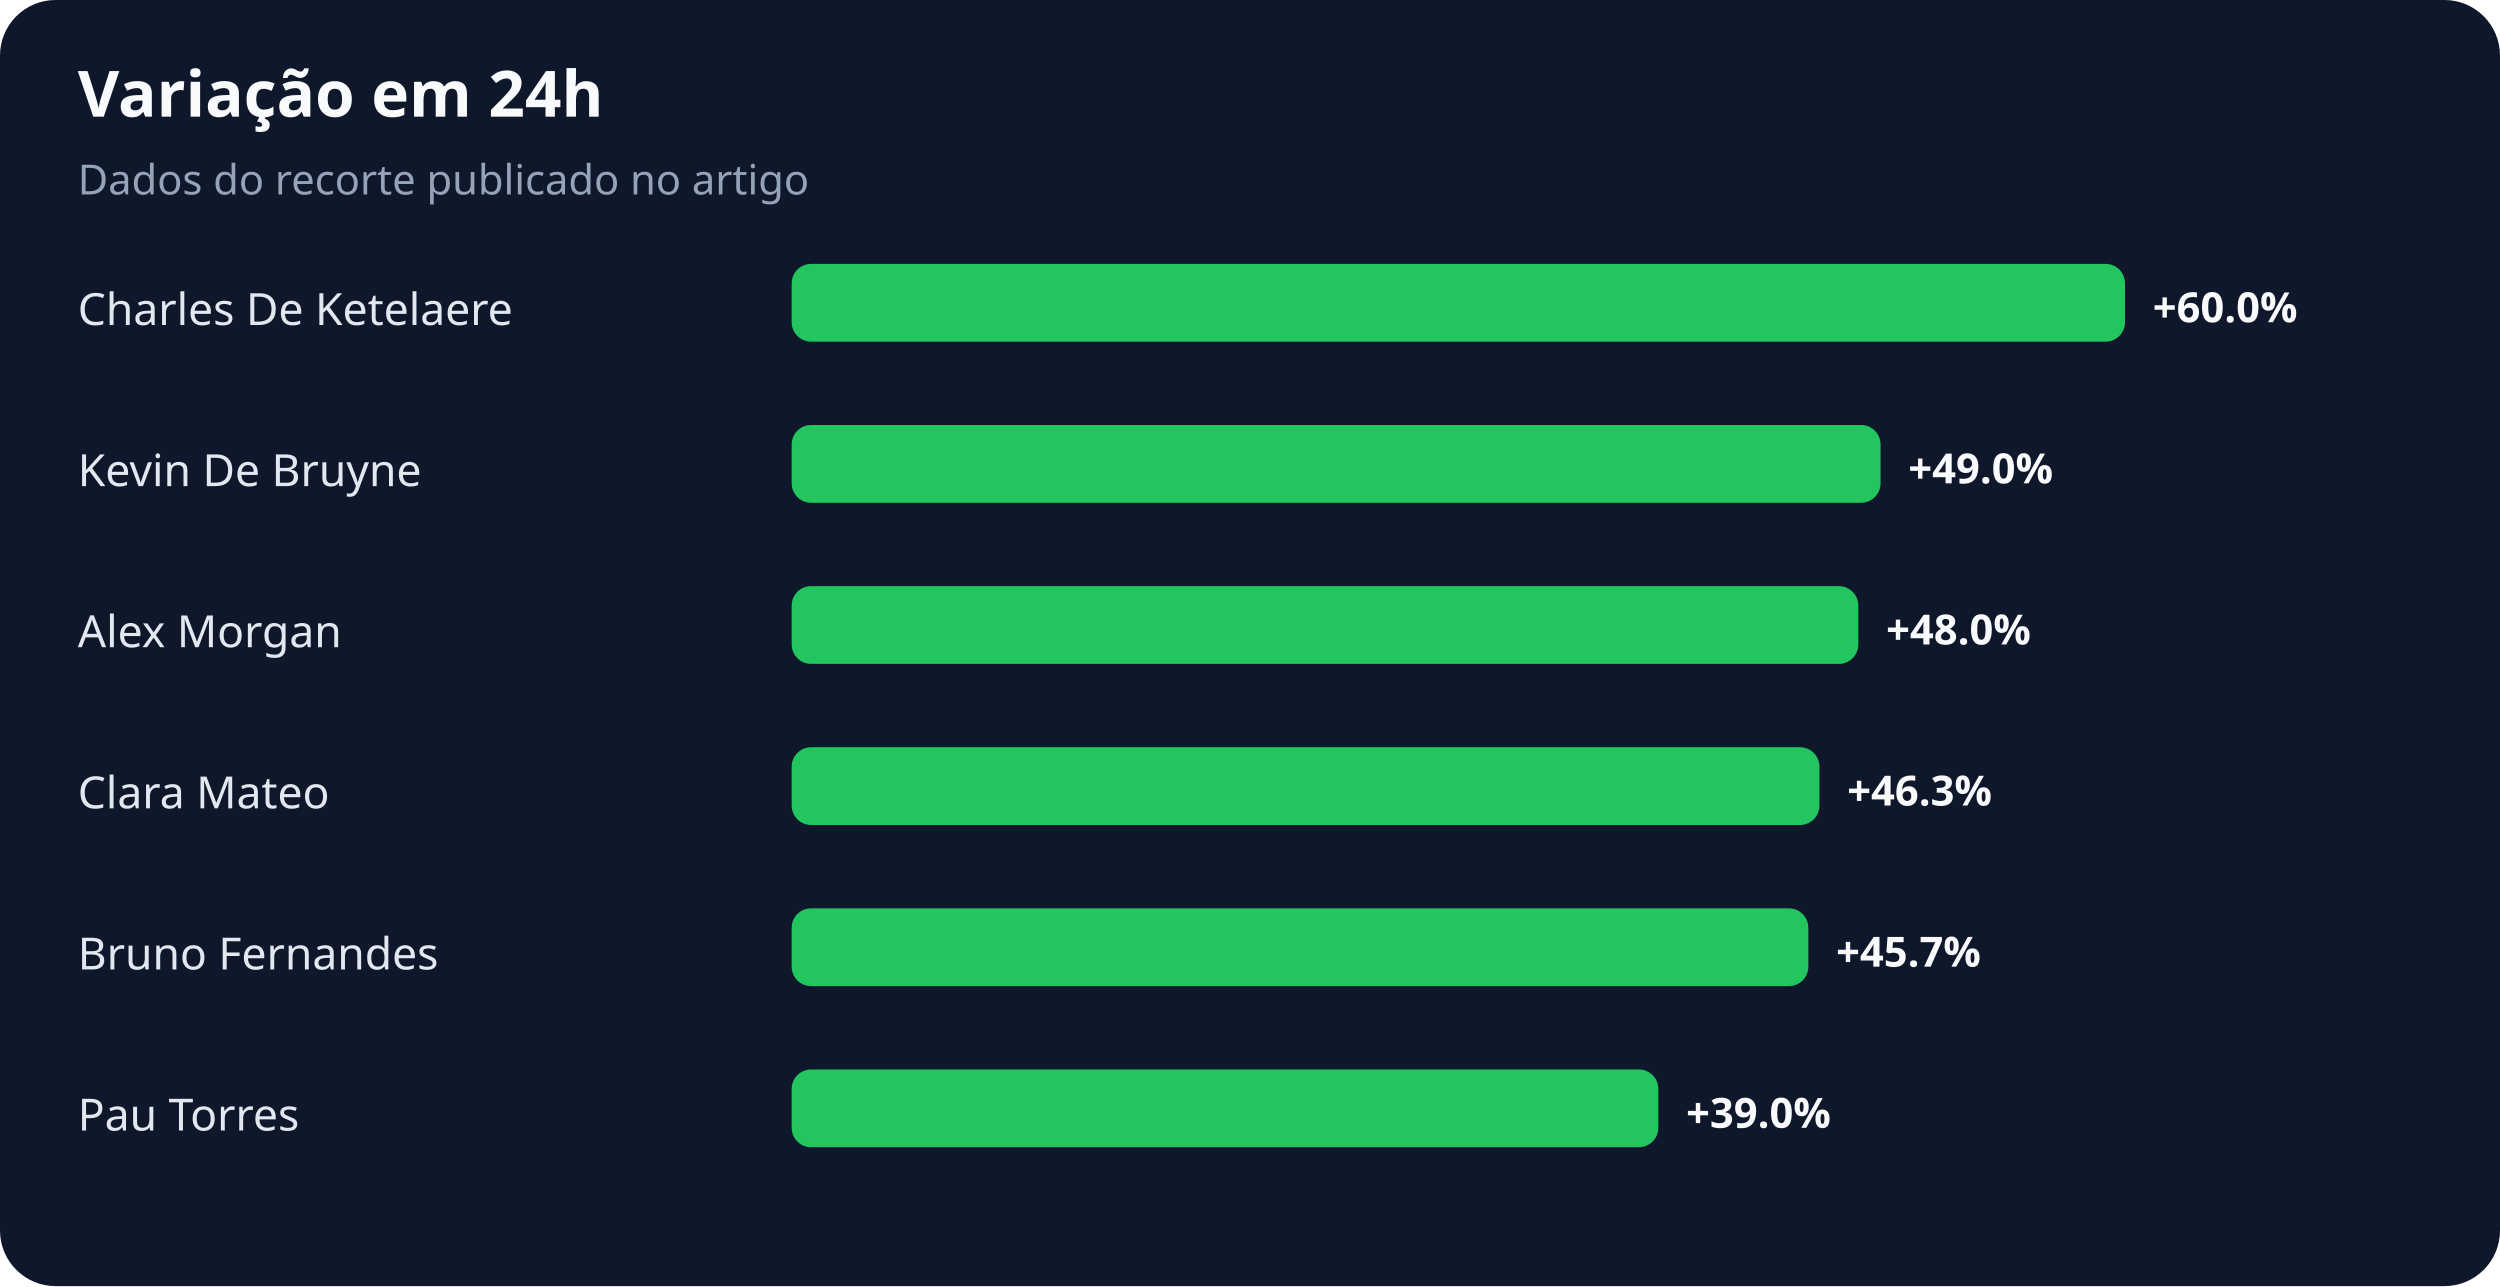
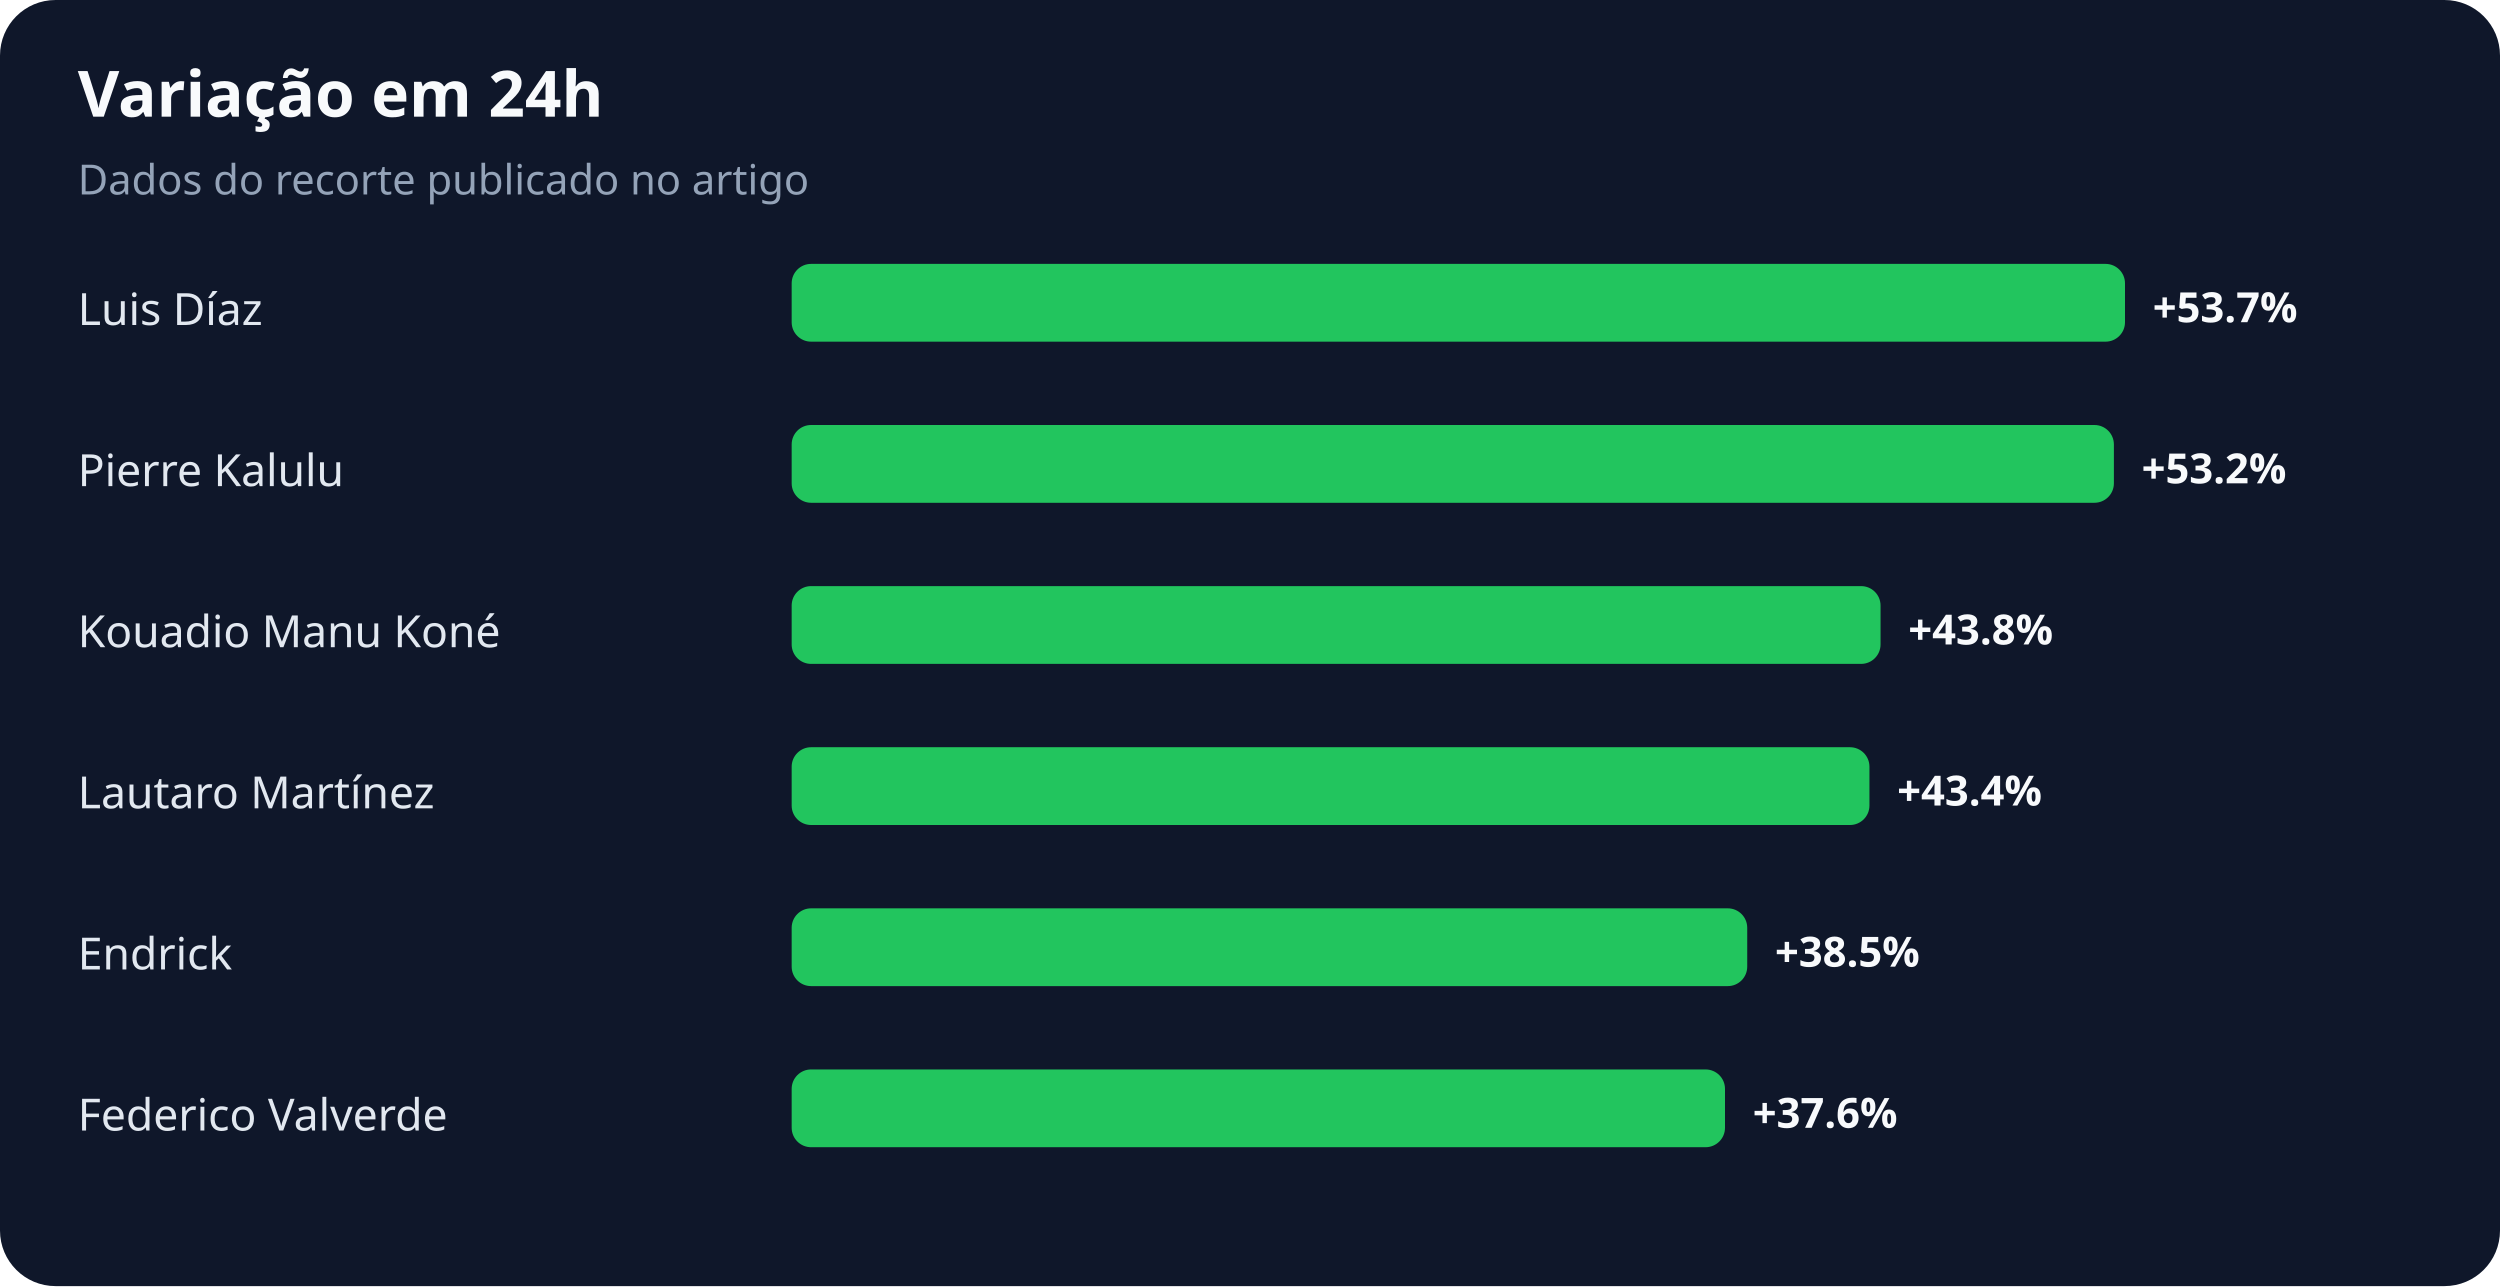
<svg xmlns="http://www.w3.org/2000/svg" width="900" height="463" viewBox="0 0 900 463" role="img" aria-labelledby="title desc">
  <rect width="100%" height="100%" rx="20" fill="#0f172a" />
  <text x="28" y="42" fill="#f8fafc" font-family="system-ui,sans-serif" font-size="23" font-weight="700">Variação em 24h</text>
  <text x="28" y="70" fill="#94a3b8" font-family="system-ui,sans-serif" font-size="15">Dados do recorte publicado no artigo</text>
-   <text x="28" y="117" fill="#e2e8f0" font-family="system-ui,sans-serif" font-size="16">Charles De Ketelaere</text>
+   <text x="28" y="117" fill="#e2e8f0" font-family="system-ui,sans-serif" font-size="16">Luis Díaz</text>
  <rect x="285" y="95" width="480" height="28" rx="7" fill="#22c55e" />
-   <text x="775" y="116" fill="#f8fafc" font-family="system-ui,sans-serif" font-size="15" font-weight="700">+60.0%</text>
-   <text x="28" y="175" fill="#e2e8f0" font-family="system-ui,sans-serif" font-size="16">Kevin De Bruyne</text>
-   <rect x="285" y="153" width="392" height="28" rx="7" fill="#22c55e" />
-   <text x="687" y="174" fill="#f8fafc" font-family="system-ui,sans-serif" font-size="15" font-weight="700">+49.0%</text>
-   <text x="28" y="233" fill="#e2e8f0" font-family="system-ui,sans-serif" font-size="16">Alex Morgan</text>
-   <rect x="285" y="211" width="384" height="28" rx="7" fill="#22c55e" />
-   <text x="679" y="232" fill="#f8fafc" font-family="system-ui,sans-serif" font-size="15" font-weight="700">+48.0%</text>
-   <text x="28" y="291" fill="#e2e8f0" font-family="system-ui,sans-serif" font-size="16">Clara Mateo</text>
-   <rect x="285" y="269" width="370" height="28" rx="7" fill="#22c55e" />
-   <text x="665" y="290" fill="#f8fafc" font-family="system-ui,sans-serif" font-size="15" font-weight="700">+46.3%</text>
-   <text x="28" y="349" fill="#e2e8f0" font-family="system-ui,sans-serif" font-size="16">Bruno Fernandes</text>
-   <rect x="285" y="327" width="366" height="28" rx="7" fill="#22c55e" />
-   <text x="661" y="348" fill="#f8fafc" font-family="system-ui,sans-serif" font-size="15" font-weight="700">+45.7%</text>
-   <text x="28" y="407" fill="#e2e8f0" font-family="system-ui,sans-serif" font-size="16">Pau Torres</text>
-   <rect x="285" y="385" width="312" height="28" rx="7" fill="#22c55e" />
-   <text x="607" y="406" fill="#f8fafc" font-family="system-ui,sans-serif" font-size="15" font-weight="700">+39.0%</text>
+   <text x="775" y="116" fill="#f8fafc" font-family="system-ui,sans-serif" font-size="15" font-weight="700">+53.7%</text>
+   <text x="28" y="175" fill="#e2e8f0" font-family="system-ui,sans-serif" font-size="16">Pierre Kalulu</text>
+   <rect x="285" y="153" width="476" height="28" rx="7" fill="#22c55e" />
+   <text x="771" y="174" fill="#f8fafc" font-family="system-ui,sans-serif" font-size="15" font-weight="700">+53.2%</text>
+   <text x="28" y="233" fill="#e2e8f0" font-family="system-ui,sans-serif" font-size="16">Kouadio Manu Koné</text>
+   <rect x="285" y="211" width="392" height="28" rx="7" fill="#22c55e" />
+   <text x="687" y="232" fill="#f8fafc" font-family="system-ui,sans-serif" font-size="15" font-weight="700">+43.8%</text>
+   <text x="28" y="291" fill="#e2e8f0" font-family="system-ui,sans-serif" font-size="16">Lautaro Martínez</text>
+   <rect x="285" y="269" width="388" height="28" rx="7" fill="#22c55e" />
+   <text x="683" y="290" fill="#f8fafc" font-family="system-ui,sans-serif" font-size="15" font-weight="700">+43.4%</text>
+   <text x="28" y="349" fill="#e2e8f0" font-family="system-ui,sans-serif" font-size="16">Endrick</text>
+   <rect x="285" y="327" width="344" height="28" rx="7" fill="#22c55e" />
+   <text x="639" y="348" fill="#f8fafc" font-family="system-ui,sans-serif" font-size="15" font-weight="700">+38.5%</text>
+   <text x="28" y="407" fill="#e2e8f0" font-family="system-ui,sans-serif" font-size="16">Federico Valverde</text>
+   <rect x="285" y="385" width="336" height="28" rx="7" fill="#22c55e" />
+   <text x="631" y="406" fill="#f8fafc" font-family="system-ui,sans-serif" font-size="15" font-weight="700">+37.6%</text>
</svg>
